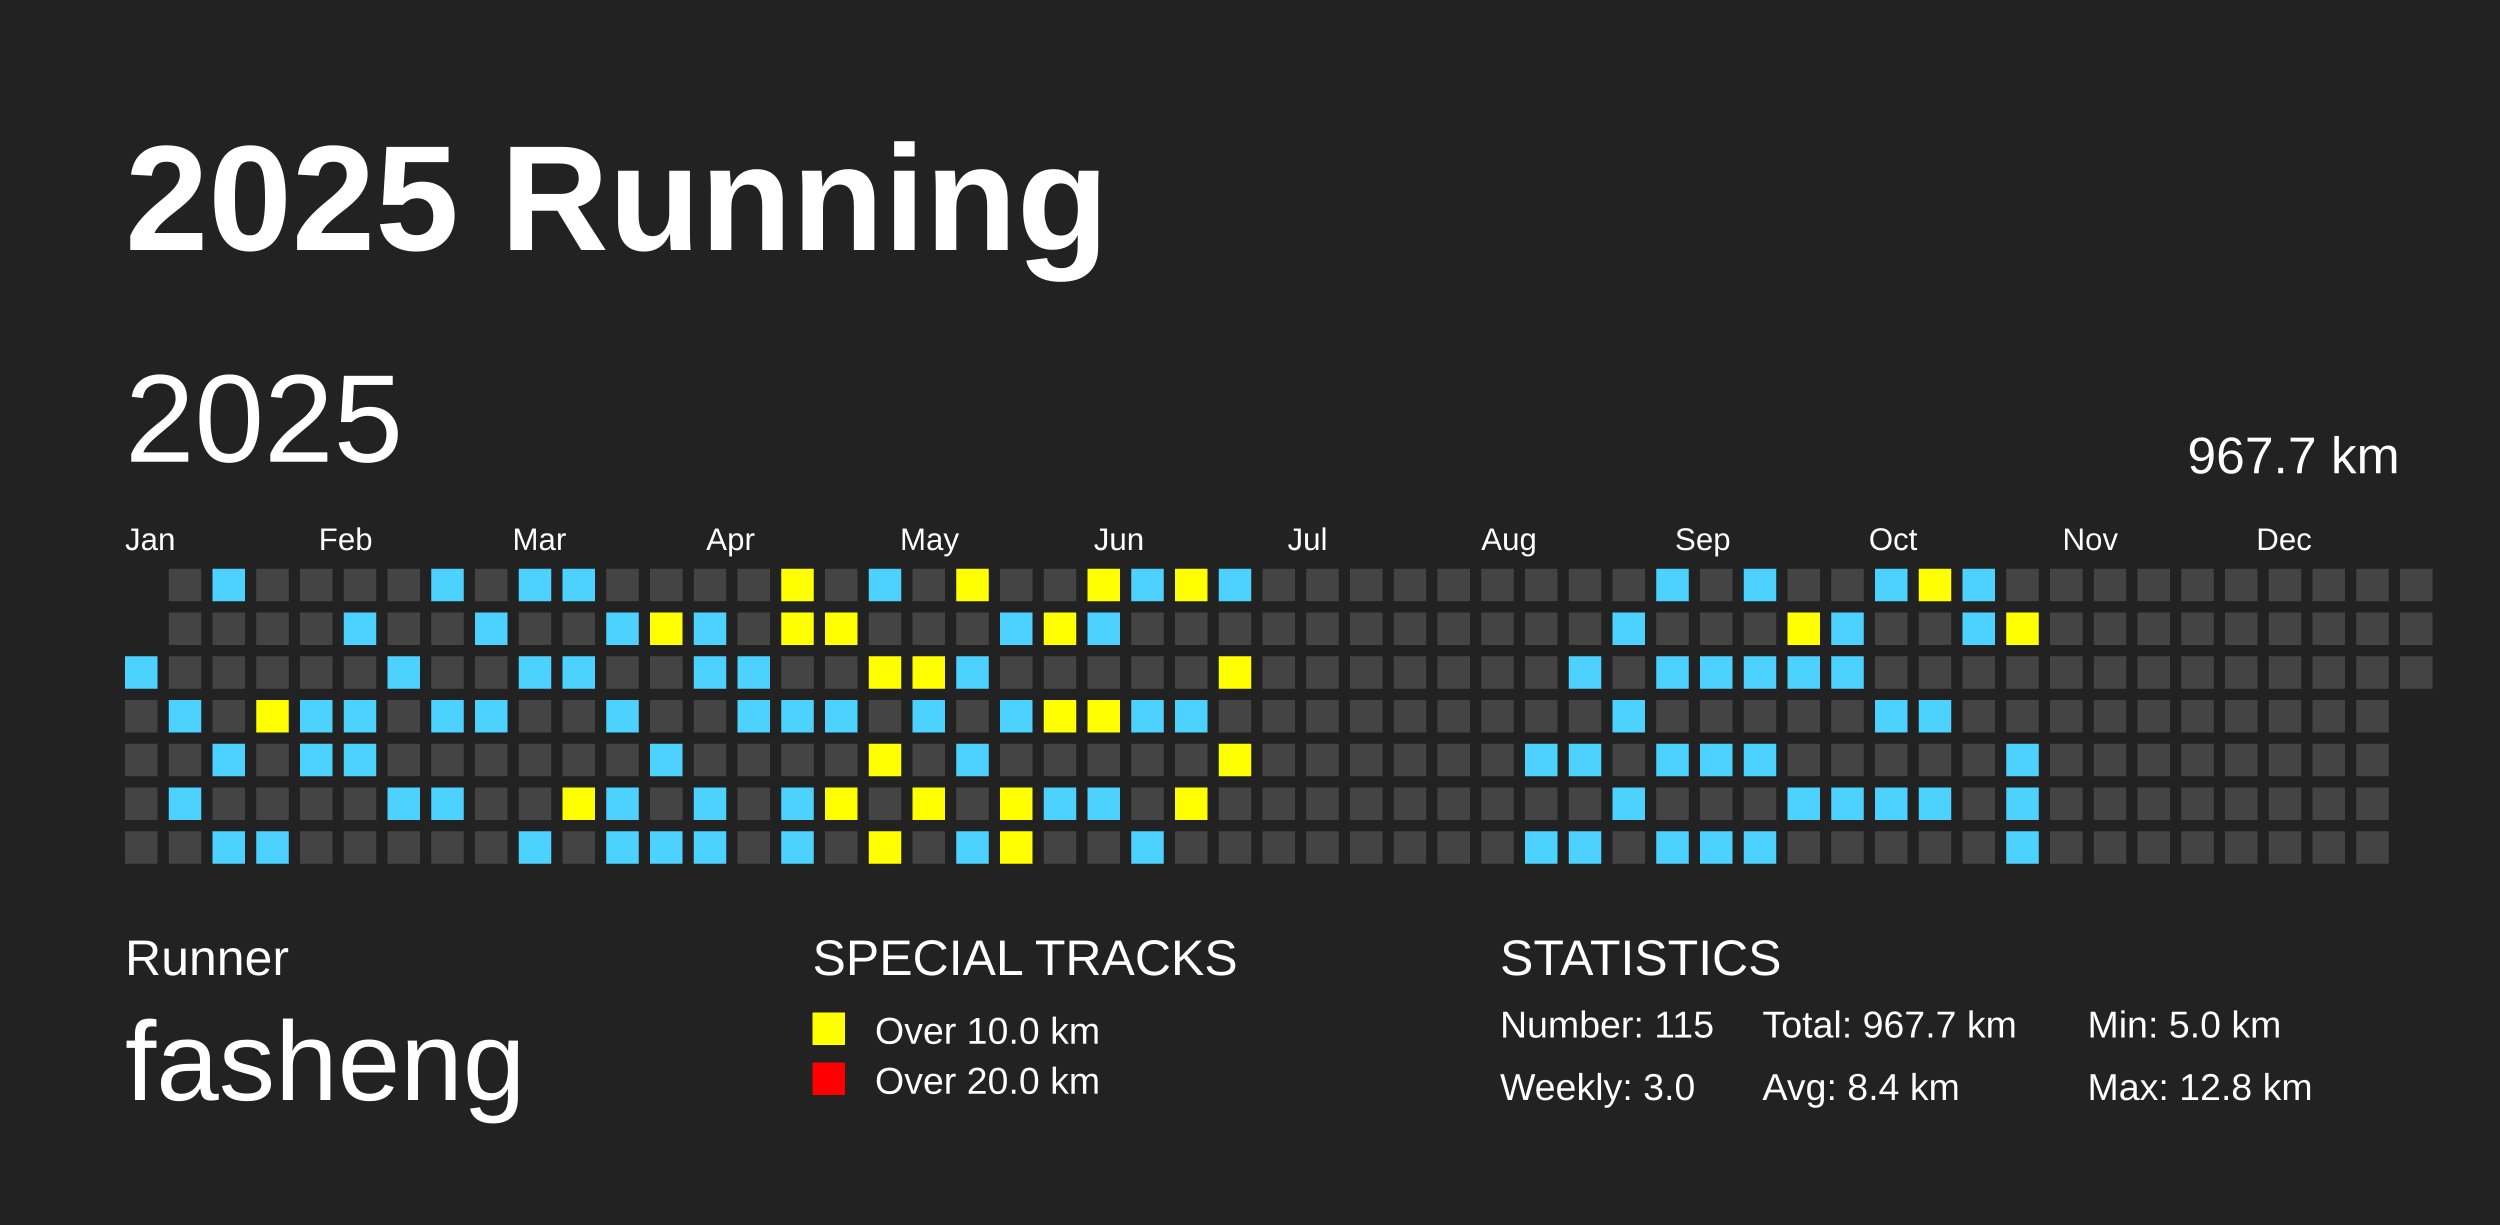
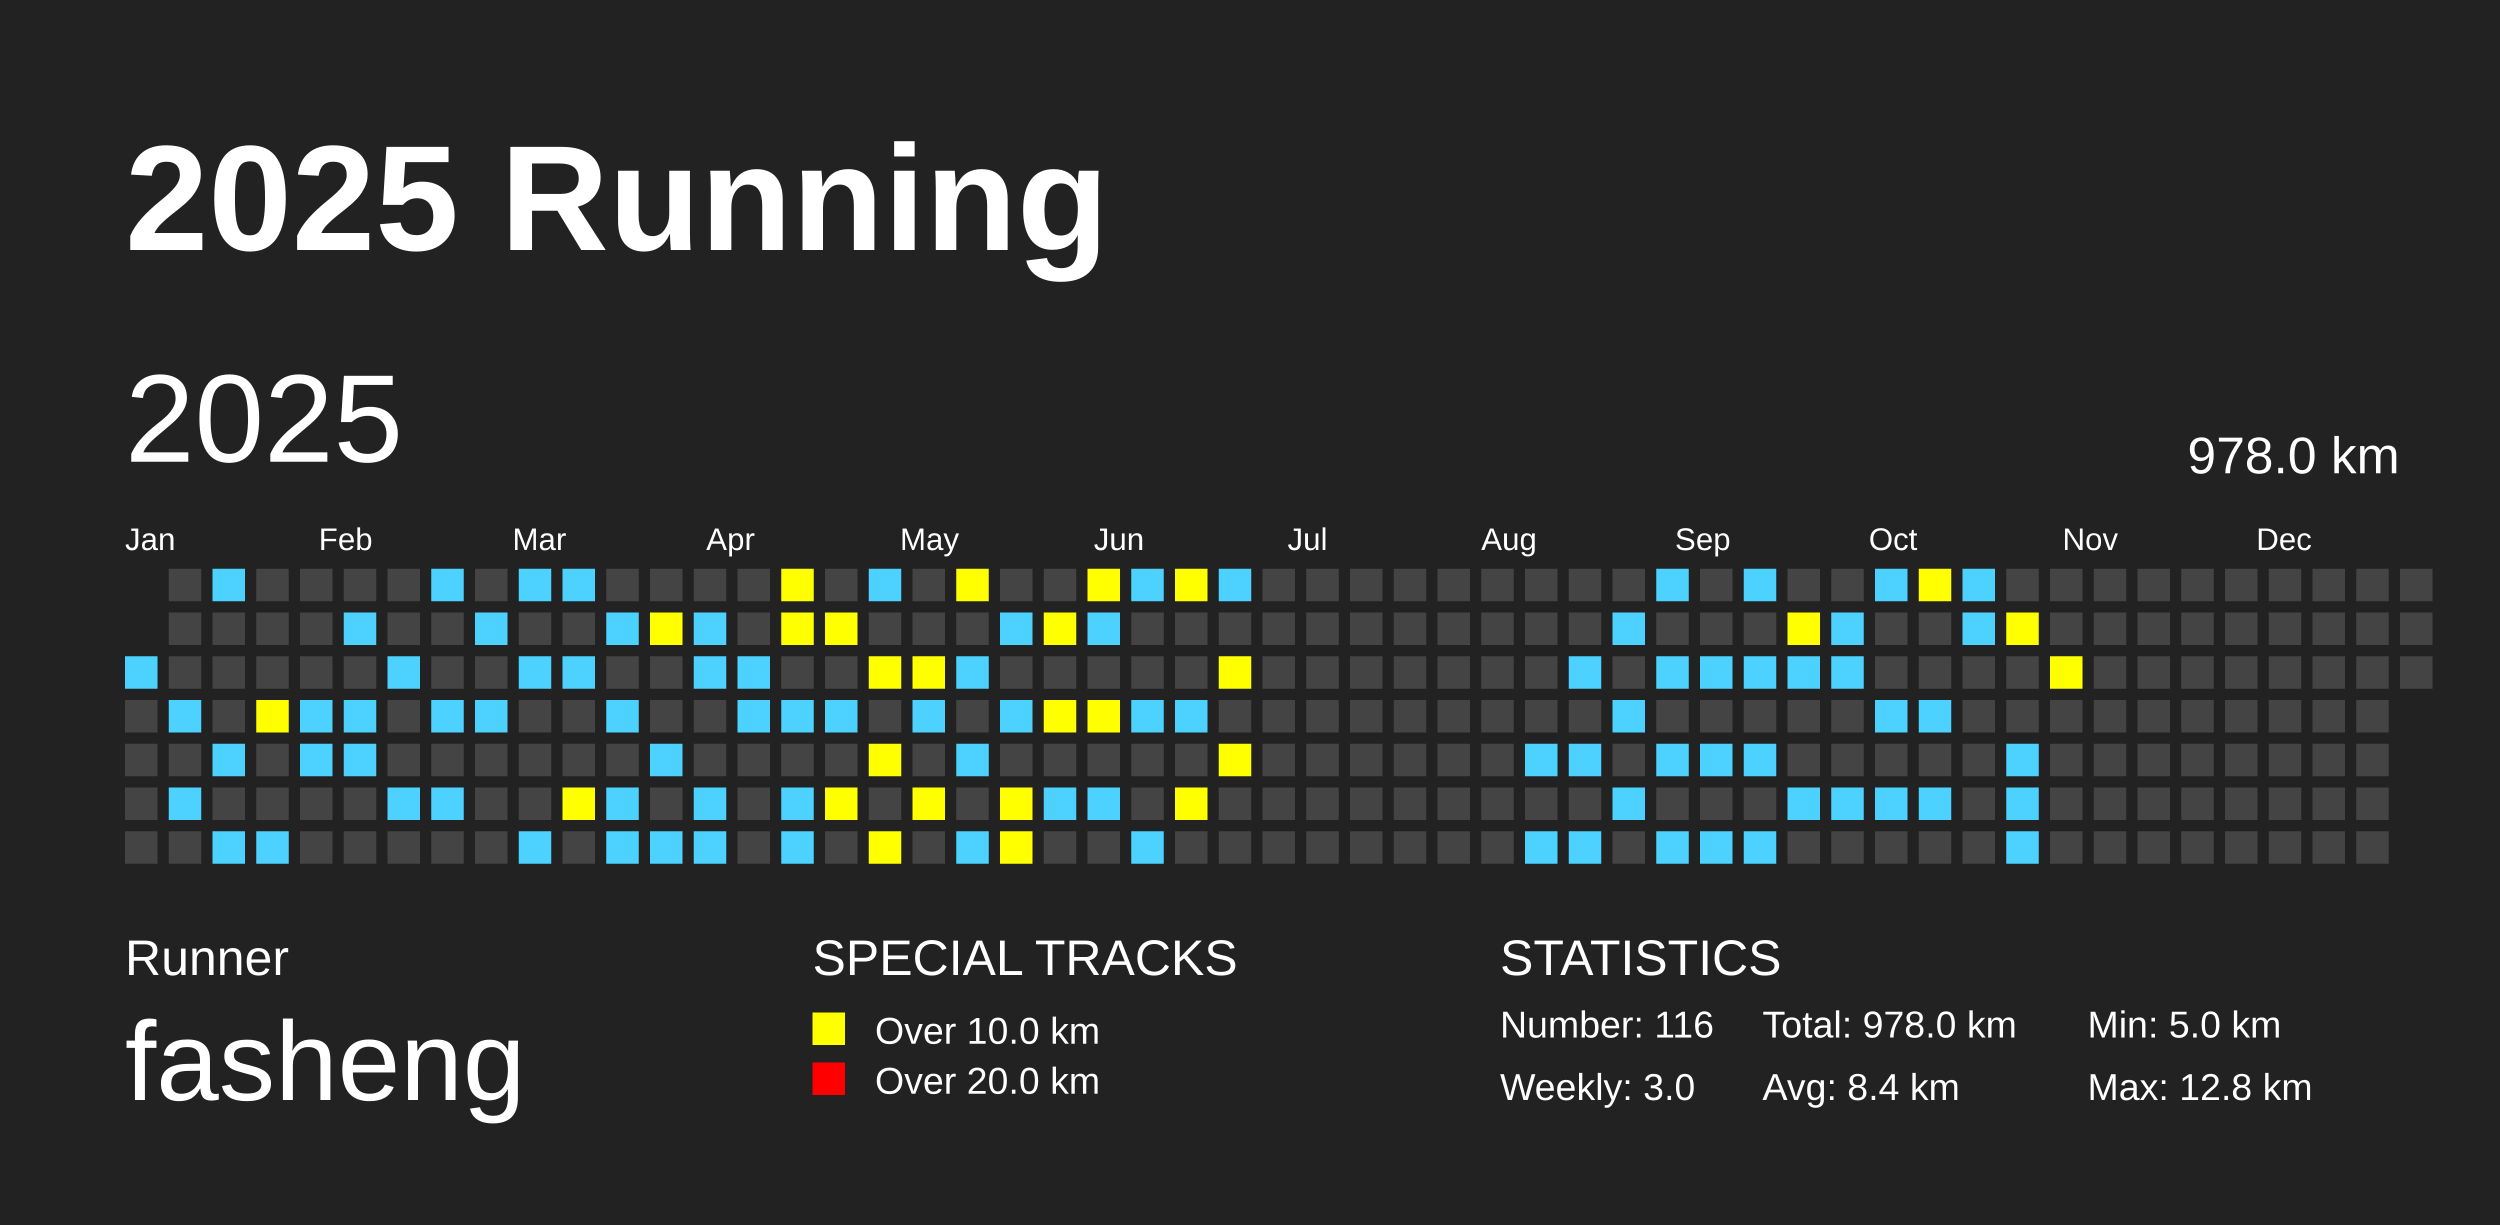
<svg xmlns="http://www.w3.org/2000/svg" baseProfile="full" height="98mm" version="1.1" viewBox="0,0,200,98" width="200mm">
  <defs />
  <rect fill="#222222" height="98" width="200" x="0" y="0" />
  <text fill="#FFFFFF" style="font-size:12px; font-family:Arial; font-weight:bold;" x="10" y="20">2025 Running</text>
  <text fill="#FFFFFF" style="font-size:4px; font-family:Arial" x="10" y="78">Runner</text>
  <text fill="#FFFFFF" style="font-size:9px; font-family:Arial" x="10" y="88">fasheng</text>
  <text fill="#FFFFFF" style="font-size:4px; font-family:Arial" x="65" y="78">SPECIAL TRACKS</text>
  <rect fill="yellow" height="2.6" width="2.6" x="65" y="81" />
  <text fill="#FFFFFF" style="font-size:3px; font-family:Arial" x="70" y="83.5">Over 10.0 km</text>
  <rect fill="red" height="2.6" width="2.6" x="65" y="85" />
  <text fill="#FFFFFF" style="font-size:3px; font-family:Arial" x="70" y="87.5">Over 20.0 km</text>
  <text fill="#FFFFFF" style="font-size:4px; font-family:Arial" x="120" y="78">STATISTICS</text>
-   <text fill="#FFFFFF" style="font-size:3px; font-family:Arial" x="120" y="83">Number: 115</text>
+   <text fill="#FFFFFF" style="font-size:3px; font-family:Arial" x="120" y="83">Number: 116</text>
  <text fill="#FFFFFF" style="font-size:3px; font-family:Arial" x="120" y="88">Weekly: 3.0</text>
-   <text fill="#FFFFFF" style="font-size:3px; font-family:Arial" x="141" y="83">Total: 967.7 km</text>
+   <text fill="#FFFFFF" style="font-size:3px; font-family:Arial" x="141" y="83">Total: 978.0 km</text>
  <text fill="#FFFFFF" style="font-size:3px; font-family:Arial" x="141" y="88">Avg: 8.4 km</text>
  <text fill="#FFFFFF" style="font-size:3px; font-family:Arial" x="167" y="83">Min: 5.0 km</text>
  <text fill="#FFFFFF" style="font-size:3px; font-family:Arial" x="167" y="88">Max: 12.8 km</text>
  <text dominant-baseline="hanging" fill="#FFFFFF" style="font-size:10.0px; font-family:Arial;" x="10" y="30">2025</text>
-   <text dominant-baseline="hanging" fill="#FFFFFF" style="font-size:4.125px; font-family:Arial;" x="175" y="35">967.7 km</text>
+   <text dominant-baseline="hanging" fill="#FFFFFF" style="font-size:4.125px; font-family:Arial;" x="175" y="35">978.0 km</text>
  <text fill="#FFFFFF" style="font-size:2.5px; font-family:Arial" x="10.0" y="44">Jan</text>
  <text fill="#FFFFFF" style="font-size:2.5px; font-family:Arial" x="25.5" y="44">Feb</text>
  <text fill="#FFFFFF" style="font-size:2.5px; font-family:Arial" x="41.0" y="44">Mar</text>
  <text fill="#FFFFFF" style="font-size:2.5px; font-family:Arial" x="56.5" y="44">Apr</text>
  <text fill="#FFFFFF" style="font-size:2.5px; font-family:Arial" x="72.0" y="44">May</text>
  <text fill="#FFFFFF" style="font-size:2.5px; font-family:Arial" x="87.5" y="44">Jun</text>
  <text fill="#FFFFFF" style="font-size:2.5px; font-family:Arial" x="103.0" y="44">Jul</text>
  <text fill="#FFFFFF" style="font-size:2.5px; font-family:Arial" x="118.5" y="44">Aug</text>
  <text fill="#FFFFFF" style="font-size:2.5px; font-family:Arial" x="134.0" y="44">Sep</text>
  <text fill="#FFFFFF" style="font-size:2.5px; font-family:Arial" x="149.5" y="44">Oct</text>
  <text fill="#FFFFFF" style="font-size:2.5px; font-family:Arial" x="165.0" y="44">Nov</text>
  <text fill="#FFFFFF" style="font-size:2.5px; font-family:Arial" x="180.5" y="44">Dec</text>
  <rect fill="#4DD2FF" height="2.6" width="2.6" x="10.0" y="52.5" />
  <rect fill="#444444" height="2.6" width="2.6" x="10.0" y="56.0" />
  <rect fill="#444444" height="2.6" width="2.6" x="10.0" y="59.5" />
  <rect fill="#444444" height="2.6" width="2.6" x="10.0" y="63.0" />
  <rect fill="#444444" height="2.6" width="2.6" x="10.0" y="66.5" />
  <rect fill="#444444" height="2.6" width="2.6" x="13.5" y="45.5" />
  <rect fill="#444444" height="2.6" width="2.6" x="13.5" y="49.0" />
  <rect fill="#444444" height="2.6" width="2.6" x="13.5" y="52.5" />
  <rect fill="#4DD2FF" height="2.6" width="2.6" x="13.5" y="56.0" />
  <rect fill="#444444" height="2.6" width="2.6" x="13.5" y="59.5" />
  <rect fill="#4DD2FF" height="2.6" width="2.6" x="13.5" y="63.0" />
  <rect fill="#444444" height="2.6" width="2.6" x="13.5" y="66.5" />
  <rect fill="#4DD2FF" height="2.6" width="2.6" x="17.0" y="45.5" />
  <rect fill="#444444" height="2.6" width="2.6" x="17.0" y="49.0" />
  <rect fill="#444444" height="2.6" width="2.6" x="17.0" y="52.5" />
  <rect fill="#444444" height="2.6" width="2.6" x="17.0" y="56.0" />
  <rect fill="#4DD2FF" height="2.6" width="2.6" x="17.0" y="59.5" />
  <rect fill="#444444" height="2.6" width="2.6" x="17.0" y="63.0" />
  <rect fill="#4DD2FF" height="2.6" width="2.6" x="17.0" y="66.5" />
  <rect fill="#444444" height="2.6" width="2.6" x="20.5" y="45.5" />
  <rect fill="#444444" height="2.6" width="2.6" x="20.5" y="49.0" />
  <rect fill="#444444" height="2.6" width="2.6" x="20.5" y="52.5" />
  <rect fill="yellow" height="2.6" width="2.6" x="20.5" y="56.0" />
  <rect fill="#444444" height="2.6" width="2.6" x="20.5" y="59.5" />
  <rect fill="#444444" height="2.6" width="2.6" x="20.5" y="63.0" />
  <rect fill="#4DD2FF" height="2.6" width="2.6" x="20.5" y="66.5" />
  <rect fill="#444444" height="2.6" width="2.6" x="24.0" y="45.5" />
  <rect fill="#444444" height="2.6" width="2.6" x="24.0" y="49.0" />
  <rect fill="#444444" height="2.6" width="2.6" x="24.0" y="52.5" />
  <rect fill="#4DD2FF" height="2.6" width="2.6" x="24.0" y="56.0" />
  <rect fill="#4DD2FF" height="2.6" width="2.6" x="24.0" y="59.5" />
  <rect fill="#444444" height="2.6" width="2.6" x="24.0" y="63.0" />
  <rect fill="#444444" height="2.6" width="2.6" x="24.0" y="66.5" />
  <rect fill="#444444" height="2.6" width="2.6" x="27.5" y="45.5" />
  <rect fill="#4DD2FF" height="2.6" width="2.6" x="27.5" y="49.0" />
  <rect fill="#444444" height="2.6" width="2.6" x="27.5" y="52.5" />
  <rect fill="#4DD2FF" height="2.6" width="2.6" x="27.5" y="56.0" />
  <rect fill="#4DD2FF" height="2.6" width="2.6" x="27.5" y="59.5" />
  <rect fill="#444444" height="2.6" width="2.6" x="27.5" y="63.0" />
  <rect fill="#444444" height="2.6" width="2.6" x="27.5" y="66.5" />
  <rect fill="#444444" height="2.6" width="2.6" x="31.0" y="45.5" />
  <rect fill="#444444" height="2.6" width="2.6" x="31.0" y="49.0" />
  <rect fill="#4DD2FF" height="2.6" width="2.6" x="31.0" y="52.5" />
  <rect fill="#444444" height="2.6" width="2.6" x="31.0" y="56.0" />
  <rect fill="#444444" height="2.6" width="2.6" x="31.0" y="59.5" />
  <rect fill="#4DD2FF" height="2.6" width="2.6" x="31.0" y="63.0" />
  <rect fill="#444444" height="2.6" width="2.6" x="31.0" y="66.5" />
  <rect fill="#4DD2FF" height="2.6" width="2.6" x="34.5" y="45.5" />
  <rect fill="#444444" height="2.6" width="2.6" x="34.5" y="49.0" />
  <rect fill="#444444" height="2.6" width="2.6" x="34.5" y="52.5" />
  <rect fill="#4DD2FF" height="2.6" width="2.6" x="34.5" y="56.0" />
  <rect fill="#444444" height="2.6" width="2.6" x="34.5" y="59.5" />
  <rect fill="#4DD2FF" height="2.6" width="2.6" x="34.5" y="63.0" />
  <rect fill="#444444" height="2.6" width="2.6" x="34.5" y="66.5" />
  <rect fill="#444444" height="2.6" width="2.6" x="38.0" y="45.5" />
  <rect fill="#4DD2FF" height="2.6" width="2.6" x="38.0" y="49.0" />
  <rect fill="#444444" height="2.6" width="2.6" x="38.0" y="52.5" />
  <rect fill="#4DD2FF" height="2.6" width="2.6" x="38.0" y="56.0" />
  <rect fill="#444444" height="2.6" width="2.6" x="38.0" y="59.5" />
  <rect fill="#444444" height="2.6" width="2.6" x="38.0" y="63.0" />
  <rect fill="#444444" height="2.6" width="2.6" x="38.0" y="66.5" />
  <rect fill="#4DD2FF" height="2.6" width="2.6" x="41.5" y="45.5" />
  <rect fill="#444444" height="2.6" width="2.6" x="41.5" y="49.0" />
  <rect fill="#4DD2FF" height="2.6" width="2.6" x="41.5" y="52.5" />
  <rect fill="#444444" height="2.6" width="2.6" x="41.5" y="56.0" />
  <rect fill="#444444" height="2.6" width="2.6" x="41.5" y="59.5" />
  <rect fill="#444444" height="2.6" width="2.6" x="41.5" y="63.0" />
  <rect fill="#4DD2FF" height="2.6" width="2.6" x="41.5" y="66.5" />
  <rect fill="#4DD2FF" height="2.6" width="2.6" x="45.0" y="45.5" />
  <rect fill="#444444" height="2.6" width="2.6" x="45.0" y="49.0" />
  <rect fill="#4DD2FF" height="2.6" width="2.6" x="45.0" y="52.5" />
  <rect fill="#444444" height="2.6" width="2.6" x="45.0" y="56.0" />
  <rect fill="#444444" height="2.6" width="2.6" x="45.0" y="59.5" />
  <rect fill="yellow" height="2.6" width="2.6" x="45.0" y="63.0" />
  <rect fill="#444444" height="2.6" width="2.6" x="45.0" y="66.5" />
  <rect fill="#444444" height="2.6" width="2.6" x="48.5" y="45.5" />
  <rect fill="#4DD2FF" height="2.6" width="2.6" x="48.5" y="49.0" />
  <rect fill="#444444" height="2.6" width="2.6" x="48.5" y="52.5" />
  <rect fill="#4DD2FF" height="2.6" width="2.6" x="48.5" y="56.0" />
  <rect fill="#444444" height="2.6" width="2.6" x="48.5" y="59.5" />
  <rect fill="#4DD2FF" height="2.6" width="2.6" x="48.5" y="63.0" />
  <rect fill="#4DD2FF" height="2.6" width="2.6" x="48.5" y="66.5" />
  <rect fill="#444444" height="2.6" width="2.6" x="52.0" y="45.5" />
  <rect fill="yellow" height="2.6" width="2.6" x="52.0" y="49.0" />
  <rect fill="#444444" height="2.6" width="2.6" x="52.0" y="52.5" />
  <rect fill="#444444" height="2.6" width="2.6" x="52.0" y="56.0" />
  <rect fill="#4DD2FF" height="2.6" width="2.6" x="52.0" y="59.5" />
  <rect fill="#444444" height="2.6" width="2.6" x="52.0" y="63.0" />
  <rect fill="#4DD2FF" height="2.6" width="2.6" x="52.0" y="66.5" />
  <rect fill="#444444" height="2.6" width="2.6" x="55.5" y="45.5" />
  <rect fill="#4DD2FF" height="2.6" width="2.6" x="55.5" y="49.0" />
  <rect fill="#4DD2FF" height="2.6" width="2.6" x="55.5" y="52.5" />
  <rect fill="#444444" height="2.6" width="2.6" x="55.5" y="56.0" />
  <rect fill="#444444" height="2.6" width="2.6" x="55.5" y="59.5" />
  <rect fill="#4DD2FF" height="2.6" width="2.6" x="55.5" y="63.0" />
  <rect fill="#4DD2FF" height="2.6" width="2.6" x="55.5" y="66.5" />
  <rect fill="#444444" height="2.6" width="2.6" x="59.0" y="45.5" />
  <rect fill="#444444" height="2.6" width="2.6" x="59.0" y="49.0" />
  <rect fill="#4DD2FF" height="2.6" width="2.6" x="59.0" y="52.5" />
  <rect fill="#4DD2FF" height="2.6" width="2.6" x="59.0" y="56.0" />
  <rect fill="#444444" height="2.6" width="2.6" x="59.0" y="59.5" />
  <rect fill="#444444" height="2.6" width="2.6" x="59.0" y="63.0" />
  <rect fill="#444444" height="2.6" width="2.6" x="59.0" y="66.5" />
  <rect fill="yellow" height="2.6" width="2.6" x="62.5" y="45.5" />
  <rect fill="yellow" height="2.6" width="2.6" x="62.5" y="49.0" />
  <rect fill="#444444" height="2.6" width="2.6" x="62.5" y="52.5" />
  <rect fill="#4DD2FF" height="2.6" width="2.6" x="62.5" y="56.0" />
  <rect fill="#444444" height="2.6" width="2.6" x="62.5" y="59.5" />
  <rect fill="#4DD2FF" height="2.6" width="2.6" x="62.5" y="63.0" />
  <rect fill="#4DD2FF" height="2.6" width="2.6" x="62.5" y="66.5" />
  <rect fill="#444444" height="2.6" width="2.6" x="66.0" y="45.5" />
  <rect fill="yellow" height="2.6" width="2.6" x="66.0" y="49.0" />
  <rect fill="#444444" height="2.6" width="2.6" x="66.0" y="52.5" />
  <rect fill="#4DD2FF" height="2.6" width="2.6" x="66.0" y="56.0" />
  <rect fill="#444444" height="2.6" width="2.6" x="66.0" y="59.5" />
  <rect fill="yellow" height="2.6" width="2.6" x="66.0" y="63.0" />
  <rect fill="#444444" height="2.6" width="2.6" x="66.0" y="66.5" />
  <rect fill="#4DD2FF" height="2.6" width="2.6" x="69.5" y="45.5" />
  <rect fill="#444444" height="2.6" width="2.6" x="69.5" y="49.0" />
  <rect fill="yellow" height="2.6" width="2.6" x="69.5" y="52.5" />
  <rect fill="#444444" height="2.6" width="2.6" x="69.5" y="56.0" />
  <rect fill="yellow" height="2.6" width="2.6" x="69.5" y="59.5" />
  <rect fill="#444444" height="2.6" width="2.6" x="69.5" y="63.0" />
  <rect fill="yellow" height="2.6" width="2.6" x="69.5" y="66.5" />
  <rect fill="#444444" height="2.6" width="2.6" x="73.0" y="45.5" />
  <rect fill="#444444" height="2.6" width="2.6" x="73.0" y="49.0" />
  <rect fill="yellow" height="2.6" width="2.6" x="73.0" y="52.5" />
  <rect fill="#4DD2FF" height="2.6" width="2.6" x="73.0" y="56.0" />
  <rect fill="#444444" height="2.6" width="2.6" x="73.0" y="59.5" />
  <rect fill="yellow" height="2.6" width="2.6" x="73.0" y="63.0" />
  <rect fill="#444444" height="2.6" width="2.6" x="73.0" y="66.5" />
  <rect fill="yellow" height="2.6" width="2.6" x="76.5" y="45.5" />
  <rect fill="#444444" height="2.6" width="2.6" x="76.5" y="49.0" />
  <rect fill="#4DD2FF" height="2.6" width="2.6" x="76.5" y="52.5" />
  <rect fill="#444444" height="2.6" width="2.6" x="76.5" y="56.0" />
  <rect fill="#4DD2FF" height="2.6" width="2.6" x="76.5" y="59.5" />
  <rect fill="#444444" height="2.6" width="2.6" x="76.5" y="63.0" />
  <rect fill="#4DD2FF" height="2.6" width="2.6" x="76.5" y="66.5" />
  <rect fill="#444444" height="2.6" width="2.6" x="80.0" y="45.5" />
  <rect fill="#4DD2FF" height="2.6" width="2.6" x="80.0" y="49.0" />
  <rect fill="#444444" height="2.6" width="2.6" x="80.0" y="52.5" />
  <rect fill="#4DD2FF" height="2.6" width="2.6" x="80.0" y="56.0" />
  <rect fill="#444444" height="2.6" width="2.6" x="80.0" y="59.5" />
  <rect fill="yellow" height="2.6" width="2.6" x="80.0" y="63.0" />
  <rect fill="yellow" height="2.6" width="2.6" x="80.0" y="66.5" />
  <rect fill="#444444" height="2.6" width="2.6" x="83.5" y="45.5" />
  <rect fill="yellow" height="2.6" width="2.6" x="83.5" y="49.0" />
  <rect fill="#444444" height="2.6" width="2.6" x="83.5" y="52.5" />
  <rect fill="yellow" height="2.6" width="2.6" x="83.5" y="56.0" />
  <rect fill="#444444" height="2.6" width="2.6" x="83.5" y="59.5" />
  <rect fill="#4DD2FF" height="2.6" width="2.6" x="83.5" y="63.0" />
  <rect fill="#444444" height="2.6" width="2.6" x="83.5" y="66.5" />
  <rect fill="yellow" height="2.6" width="2.6" x="87.0" y="45.5" />
  <rect fill="#4DD2FF" height="2.6" width="2.6" x="87.0" y="49.0" />
  <rect fill="#444444" height="2.6" width="2.6" x="87.0" y="52.5" />
  <rect fill="yellow" height="2.6" width="2.6" x="87.0" y="56.0" />
  <rect fill="#444444" height="2.6" width="2.6" x="87.0" y="59.5" />
  <rect fill="#4DD2FF" height="2.6" width="2.6" x="87.0" y="63.0" />
  <rect fill="#444444" height="2.6" width="2.6" x="87.0" y="66.5" />
  <rect fill="#4DD2FF" height="2.6" width="2.6" x="90.5" y="45.5" />
  <rect fill="#444444" height="2.6" width="2.6" x="90.5" y="49.0" />
  <rect fill="#444444" height="2.6" width="2.6" x="90.5" y="52.5" />
  <rect fill="#4DD2FF" height="2.6" width="2.6" x="90.5" y="56.0" />
  <rect fill="#444444" height="2.6" width="2.6" x="90.5" y="59.5" />
  <rect fill="#444444" height="2.6" width="2.6" x="90.5" y="63.0" />
  <rect fill="#4DD2FF" height="2.6" width="2.6" x="90.5" y="66.5" />
  <rect fill="yellow" height="2.6" width="2.6" x="94.0" y="45.5" />
  <rect fill="#444444" height="2.6" width="2.6" x="94.0" y="49.0" />
  <rect fill="#444444" height="2.6" width="2.6" x="94.0" y="52.5" />
  <rect fill="#4DD2FF" height="2.6" width="2.6" x="94.0" y="56.0" />
  <rect fill="#444444" height="2.6" width="2.6" x="94.0" y="59.5" />
  <rect fill="yellow" height="2.6" width="2.6" x="94.0" y="63.0" />
  <rect fill="#444444" height="2.6" width="2.6" x="94.0" y="66.5" />
  <rect fill="#4DD2FF" height="2.6" width="2.6" x="97.5" y="45.5" />
  <rect fill="#444444" height="2.6" width="2.6" x="97.5" y="49.0" />
  <rect fill="yellow" height="2.6" width="2.6" x="97.5" y="52.5" />
  <rect fill="#444444" height="2.6" width="2.6" x="97.5" y="56.0" />
  <rect fill="yellow" height="2.6" width="2.6" x="97.5" y="59.5" />
  <rect fill="#444444" height="2.6" width="2.6" x="97.5" y="63.0" />
  <rect fill="#444444" height="2.6" width="2.6" x="97.5" y="66.5" />
  <rect fill="#444444" height="2.6" width="2.6" x="101.0" y="45.5" />
  <rect fill="#444444" height="2.6" width="2.6" x="101.0" y="49.0" />
  <rect fill="#444444" height="2.6" width="2.6" x="101.0" y="52.5" />
  <rect fill="#444444" height="2.6" width="2.6" x="101.0" y="56.0" />
  <rect fill="#444444" height="2.6" width="2.6" x="101.0" y="59.5" />
  <rect fill="#444444" height="2.6" width="2.6" x="101.0" y="63.0" />
  <rect fill="#444444" height="2.6" width="2.6" x="101.0" y="66.5" />
  <rect fill="#444444" height="2.6" width="2.6" x="104.5" y="45.5" />
  <rect fill="#444444" height="2.6" width="2.6" x="104.5" y="49.0" />
  <rect fill="#444444" height="2.6" width="2.6" x="104.5" y="52.5" />
  <rect fill="#444444" height="2.6" width="2.6" x="104.5" y="56.0" />
  <rect fill="#444444" height="2.6" width="2.6" x="104.5" y="59.5" />
  <rect fill="#444444" height="2.6" width="2.6" x="104.5" y="63.0" />
  <rect fill="#444444" height="2.6" width="2.6" x="104.5" y="66.5" />
  <rect fill="#444444" height="2.6" width="2.6" x="108.0" y="45.5" />
  <rect fill="#444444" height="2.6" width="2.6" x="108.0" y="49.0" />
  <rect fill="#444444" height="2.6" width="2.6" x="108.0" y="52.5" />
  <rect fill="#444444" height="2.6" width="2.6" x="108.0" y="56.0" />
  <rect fill="#444444" height="2.6" width="2.6" x="108.0" y="59.5" />
  <rect fill="#444444" height="2.6" width="2.6" x="108.0" y="63.0" />
  <rect fill="#444444" height="2.6" width="2.6" x="108.0" y="66.5" />
  <rect fill="#444444" height="2.6" width="2.6" x="111.5" y="45.5" />
  <rect fill="#444444" height="2.6" width="2.6" x="111.5" y="49.0" />
  <rect fill="#444444" height="2.6" width="2.6" x="111.5" y="52.5" />
  <rect fill="#444444" height="2.6" width="2.6" x="111.5" y="56.0" />
  <rect fill="#444444" height="2.6" width="2.6" x="111.5" y="59.5" />
  <rect fill="#444444" height="2.6" width="2.6" x="111.5" y="63.0" />
  <rect fill="#444444" height="2.6" width="2.6" x="111.5" y="66.5" />
  <rect fill="#444444" height="2.6" width="2.6" x="115.0" y="45.5" />
  <rect fill="#444444" height="2.6" width="2.6" x="115.0" y="49.0" />
  <rect fill="#444444" height="2.6" width="2.6" x="115.0" y="52.5" />
  <rect fill="#444444" height="2.6" width="2.6" x="115.0" y="56.0" />
  <rect fill="#444444" height="2.6" width="2.6" x="115.0" y="59.5" />
  <rect fill="#444444" height="2.6" width="2.6" x="115.0" y="63.0" />
  <rect fill="#444444" height="2.6" width="2.6" x="115.0" y="66.5" />
  <rect fill="#444444" height="2.6" width="2.6" x="118.5" y="45.5" />
  <rect fill="#444444" height="2.6" width="2.6" x="118.5" y="49.0" />
  <rect fill="#444444" height="2.6" width="2.6" x="118.5" y="52.5" />
  <rect fill="#444444" height="2.6" width="2.6" x="118.5" y="56.0" />
  <rect fill="#444444" height="2.6" width="2.6" x="118.5" y="59.5" />
  <rect fill="#444444" height="2.6" width="2.6" x="118.5" y="63.0" />
  <rect fill="#444444" height="2.6" width="2.6" x="118.5" y="66.5" />
  <rect fill="#444444" height="2.6" width="2.6" x="122.0" y="45.5" />
  <rect fill="#444444" height="2.6" width="2.6" x="122.0" y="49.0" />
  <rect fill="#444444" height="2.6" width="2.6" x="122.0" y="52.5" />
  <rect fill="#444444" height="2.6" width="2.6" x="122.0" y="56.0" />
  <rect fill="#4DD2FF" height="2.6" width="2.6" x="122.0" y="59.5" />
  <rect fill="#444444" height="2.6" width="2.6" x="122.0" y="63.0" />
  <rect fill="#4DD2FF" height="2.6" width="2.6" x="122.0" y="66.5" />
  <rect fill="#444444" height="2.6" width="2.6" x="125.5" y="45.5" />
  <rect fill="#444444" height="2.6" width="2.6" x="125.5" y="49.0" />
  <rect fill="#4DD2FF" height="2.6" width="2.6" x="125.5" y="52.5" />
  <rect fill="#444444" height="2.6" width="2.6" x="125.5" y="56.0" />
  <rect fill="#4DD2FF" height="2.6" width="2.6" x="125.5" y="59.5" />
  <rect fill="#444444" height="2.6" width="2.6" x="125.5" y="63.0" />
  <rect fill="#4DD2FF" height="2.6" width="2.6" x="125.5" y="66.5" />
  <rect fill="#444444" height="2.6" width="2.6" x="129.0" y="45.5" />
  <rect fill="#4DD2FF" height="2.6" width="2.6" x="129.0" y="49.0" />
  <rect fill="#444444" height="2.6" width="2.6" x="129.0" y="52.5" />
  <rect fill="#4DD2FF" height="2.6" width="2.6" x="129.0" y="56.0" />
  <rect fill="#444444" height="2.6" width="2.6" x="129.0" y="59.5" />
  <rect fill="#4DD2FF" height="2.6" width="2.6" x="129.0" y="63.0" />
  <rect fill="#444444" height="2.6" width="2.6" x="129.0" y="66.5" />
  <rect fill="#4DD2FF" height="2.6" width="2.6" x="132.5" y="45.5" />
  <rect fill="#444444" height="2.6" width="2.6" x="132.5" y="49.0" />
  <rect fill="#4DD2FF" height="2.6" width="2.6" x="132.5" y="52.5" />
  <rect fill="#444444" height="2.6" width="2.6" x="132.5" y="56.0" />
  <rect fill="#4DD2FF" height="2.6" width="2.6" x="132.5" y="59.5" />
  <rect fill="#444444" height="2.6" width="2.6" x="132.5" y="63.0" />
  <rect fill="#4DD2FF" height="2.6" width="2.6" x="132.5" y="66.5" />
  <rect fill="#444444" height="2.6" width="2.6" x="136.0" y="45.5" />
  <rect fill="#444444" height="2.6" width="2.6" x="136.0" y="49.0" />
  <rect fill="#4DD2FF" height="2.6" width="2.6" x="136.0" y="52.5" />
  <rect fill="#444444" height="2.6" width="2.6" x="136.0" y="56.0" />
  <rect fill="#4DD2FF" height="2.6" width="2.6" x="136.0" y="59.5" />
  <rect fill="#444444" height="2.6" width="2.6" x="136.0" y="63.0" />
  <rect fill="#4DD2FF" height="2.6" width="2.6" x="136.0" y="66.5" />
  <rect fill="#4DD2FF" height="2.6" width="2.6" x="139.5" y="45.5" />
  <rect fill="#444444" height="2.6" width="2.6" x="139.5" y="49.0" />
  <rect fill="#4DD2FF" height="2.6" width="2.6" x="139.5" y="52.5" />
  <rect fill="#444444" height="2.6" width="2.6" x="139.5" y="56.0" />
  <rect fill="#4DD2FF" height="2.6" width="2.6" x="139.5" y="59.5" />
  <rect fill="#444444" height="2.6" width="2.6" x="139.5" y="63.0" />
  <rect fill="#4DD2FF" height="2.6" width="2.6" x="139.5" y="66.5" />
  <rect fill="#444444" height="2.6" width="2.6" x="143.0" y="45.5" />
  <rect fill="yellow" height="2.6" width="2.6" x="143.0" y="49.0" />
  <rect fill="#4DD2FF" height="2.6" width="2.6" x="143.0" y="52.5" />
  <rect fill="#444444" height="2.6" width="2.6" x="143.0" y="56.0" />
  <rect fill="#444444" height="2.6" width="2.6" x="143.0" y="59.5" />
  <rect fill="#4DD2FF" height="2.6" width="2.6" x="143.0" y="63.0" />
  <rect fill="#444444" height="2.6" width="2.6" x="143.0" y="66.5" />
  <rect fill="#444444" height="2.6" width="2.6" x="146.5" y="45.5" />
  <rect fill="#4DD2FF" height="2.6" width="2.6" x="146.5" y="49.0" />
  <rect fill="#4DD2FF" height="2.6" width="2.6" x="146.5" y="52.5" />
  <rect fill="#444444" height="2.6" width="2.6" x="146.5" y="56.0" />
  <rect fill="#444444" height="2.6" width="2.6" x="146.5" y="59.5" />
  <rect fill="#4DD2FF" height="2.6" width="2.6" x="146.5" y="63.0" />
  <rect fill="#444444" height="2.6" width="2.6" x="146.5" y="66.5" />
  <rect fill="#4DD2FF" height="2.6" width="2.6" x="150.0" y="45.5" />
  <rect fill="#444444" height="2.6" width="2.6" x="150.0" y="49.0" />
  <rect fill="#444444" height="2.6" width="2.6" x="150.0" y="52.5" />
  <rect fill="#4DD2FF" height="2.6" width="2.6" x="150.0" y="56.0" />
  <rect fill="#444444" height="2.6" width="2.6" x="150.0" y="59.5" />
  <rect fill="#4DD2FF" height="2.6" width="2.6" x="150.0" y="63.0" />
  <rect fill="#444444" height="2.6" width="2.6" x="150.0" y="66.5" />
  <rect fill="yellow" height="2.6" width="2.6" x="153.5" y="45.5" />
  <rect fill="#444444" height="2.6" width="2.6" x="153.5" y="49.0" />
  <rect fill="#444444" height="2.6" width="2.6" x="153.5" y="52.5" />
  <rect fill="#4DD2FF" height="2.6" width="2.6" x="153.5" y="56.0" />
  <rect fill="#444444" height="2.6" width="2.6" x="153.5" y="59.5" />
  <rect fill="#4DD2FF" height="2.6" width="2.6" x="153.5" y="63.0" />
  <rect fill="#444444" height="2.6" width="2.6" x="153.5" y="66.5" />
  <rect fill="#4DD2FF" height="2.6" width="2.6" x="157.0" y="45.5" />
  <rect fill="#4DD2FF" height="2.6" width="2.6" x="157.0" y="49.0" />
  <rect fill="#444444" height="2.6" width="2.6" x="157.0" y="52.5" />
  <rect fill="#444444" height="2.6" width="2.6" x="157.0" y="56.0" />
  <rect fill="#444444" height="2.6" width="2.6" x="157.0" y="59.5" />
  <rect fill="#444444" height="2.6" width="2.6" x="157.0" y="63.0" />
  <rect fill="#444444" height="2.6" width="2.6" x="157.0" y="66.5" />
  <rect fill="#444444" height="2.6" width="2.6" x="160.5" y="45.5" />
  <rect fill="yellow" height="2.6" width="2.6" x="160.5" y="49.0" />
  <rect fill="#444444" height="2.6" width="2.6" x="160.5" y="52.5" />
  <rect fill="#444444" height="2.6" width="2.6" x="160.5" y="56.0" />
  <rect fill="#4DD2FF" height="2.6" width="2.6" x="160.5" y="59.5" />
  <rect fill="#4DD2FF" height="2.6" width="2.6" x="160.5" y="63.0" />
  <rect fill="#4DD2FF" height="2.6" width="2.6" x="160.5" y="66.5" />
  <rect fill="#444444" height="2.6" width="2.6" x="164.0" y="45.5" />
  <rect fill="#444444" height="2.6" width="2.6" x="164.0" y="49.0" />
-   <rect fill="#444444" height="2.6" width="2.6" x="164.0" y="52.5" />
+   <rect fill="yellow" height="2.6" width="2.6" x="164.0" y="52.5" />
  <rect fill="#444444" height="2.6" width="2.6" x="164.0" y="56.0" />
  <rect fill="#444444" height="2.6" width="2.6" x="164.0" y="59.5" />
  <rect fill="#444444" height="2.6" width="2.6" x="164.0" y="63.0" />
  <rect fill="#444444" height="2.6" width="2.6" x="164.0" y="66.5" />
  <rect fill="#444444" height="2.6" width="2.6" x="167.5" y="45.5" />
  <rect fill="#444444" height="2.6" width="2.6" x="167.5" y="49.0" />
  <rect fill="#444444" height="2.6" width="2.6" x="167.5" y="52.5" />
  <rect fill="#444444" height="2.6" width="2.6" x="167.5" y="56.0" />
  <rect fill="#444444" height="2.6" width="2.6" x="167.5" y="59.5" />
  <rect fill="#444444" height="2.6" width="2.6" x="167.5" y="63.0" />
  <rect fill="#444444" height="2.6" width="2.6" x="167.5" y="66.5" />
  <rect fill="#444444" height="2.6" width="2.6" x="171.0" y="45.5" />
  <rect fill="#444444" height="2.6" width="2.6" x="171.0" y="49.0" />
  <rect fill="#444444" height="2.6" width="2.6" x="171.0" y="52.5" />
  <rect fill="#444444" height="2.6" width="2.6" x="171.0" y="56.0" />
  <rect fill="#444444" height="2.6" width="2.6" x="171.0" y="59.5" />
  <rect fill="#444444" height="2.6" width="2.6" x="171.0" y="63.0" />
  <rect fill="#444444" height="2.6" width="2.6" x="171.0" y="66.5" />
  <rect fill="#444444" height="2.6" width="2.6" x="174.5" y="45.5" />
  <rect fill="#444444" height="2.6" width="2.6" x="174.5" y="49.0" />
  <rect fill="#444444" height="2.6" width="2.6" x="174.5" y="52.5" />
  <rect fill="#444444" height="2.6" width="2.6" x="174.5" y="56.0" />
  <rect fill="#444444" height="2.6" width="2.6" x="174.5" y="59.5" />
  <rect fill="#444444" height="2.6" width="2.6" x="174.5" y="63.0" />
  <rect fill="#444444" height="2.6" width="2.6" x="174.5" y="66.5" />
  <rect fill="#444444" height="2.6" width="2.6" x="178.0" y="45.5" />
  <rect fill="#444444" height="2.6" width="2.6" x="178.0" y="49.0" />
  <rect fill="#444444" height="2.6" width="2.6" x="178.0" y="52.5" />
  <rect fill="#444444" height="2.6" width="2.6" x="178.0" y="56.0" />
  <rect fill="#444444" height="2.6" width="2.6" x="178.0" y="59.5" />
  <rect fill="#444444" height="2.6" width="2.6" x="178.0" y="63.0" />
  <rect fill="#444444" height="2.6" width="2.6" x="178.0" y="66.5" />
  <rect fill="#444444" height="2.6" width="2.6" x="181.5" y="45.5" />
  <rect fill="#444444" height="2.6" width="2.6" x="181.5" y="49.0" />
  <rect fill="#444444" height="2.6" width="2.6" x="181.5" y="52.5" />
  <rect fill="#444444" height="2.6" width="2.6" x="181.5" y="56.0" />
  <rect fill="#444444" height="2.6" width="2.6" x="181.5" y="59.5" />
  <rect fill="#444444" height="2.6" width="2.6" x="181.5" y="63.0" />
  <rect fill="#444444" height="2.6" width="2.6" x="181.5" y="66.5" />
  <rect fill="#444444" height="2.6" width="2.6" x="185.0" y="45.5" />
  <rect fill="#444444" height="2.6" width="2.6" x="185.0" y="49.0" />
  <rect fill="#444444" height="2.6" width="2.6" x="185.0" y="52.5" />
  <rect fill="#444444" height="2.6" width="2.6" x="185.0" y="56.0" />
  <rect fill="#444444" height="2.6" width="2.6" x="185.0" y="59.5" />
  <rect fill="#444444" height="2.6" width="2.6" x="185.0" y="63.0" />
  <rect fill="#444444" height="2.6" width="2.6" x="185.0" y="66.5" />
  <rect fill="#444444" height="2.6" width="2.6" x="188.5" y="45.5" />
  <rect fill="#444444" height="2.6" width="2.6" x="188.5" y="49.0" />
  <rect fill="#444444" height="2.6" width="2.6" x="188.5" y="52.5" />
  <rect fill="#444444" height="2.6" width="2.6" x="188.5" y="56.0" />
  <rect fill="#444444" height="2.6" width="2.6" x="188.5" y="59.5" />
  <rect fill="#444444" height="2.6" width="2.6" x="188.5" y="63.0" />
  <rect fill="#444444" height="2.6" width="2.6" x="188.5" y="66.5" />
  <rect fill="#444444" height="2.6" width="2.6" x="192.0" y="45.5" />
  <rect fill="#444444" height="2.6" width="2.6" x="192.0" y="49.0" />
  <rect fill="#444444" height="2.6" width="2.6" x="192.0" y="52.5" />
</svg>
